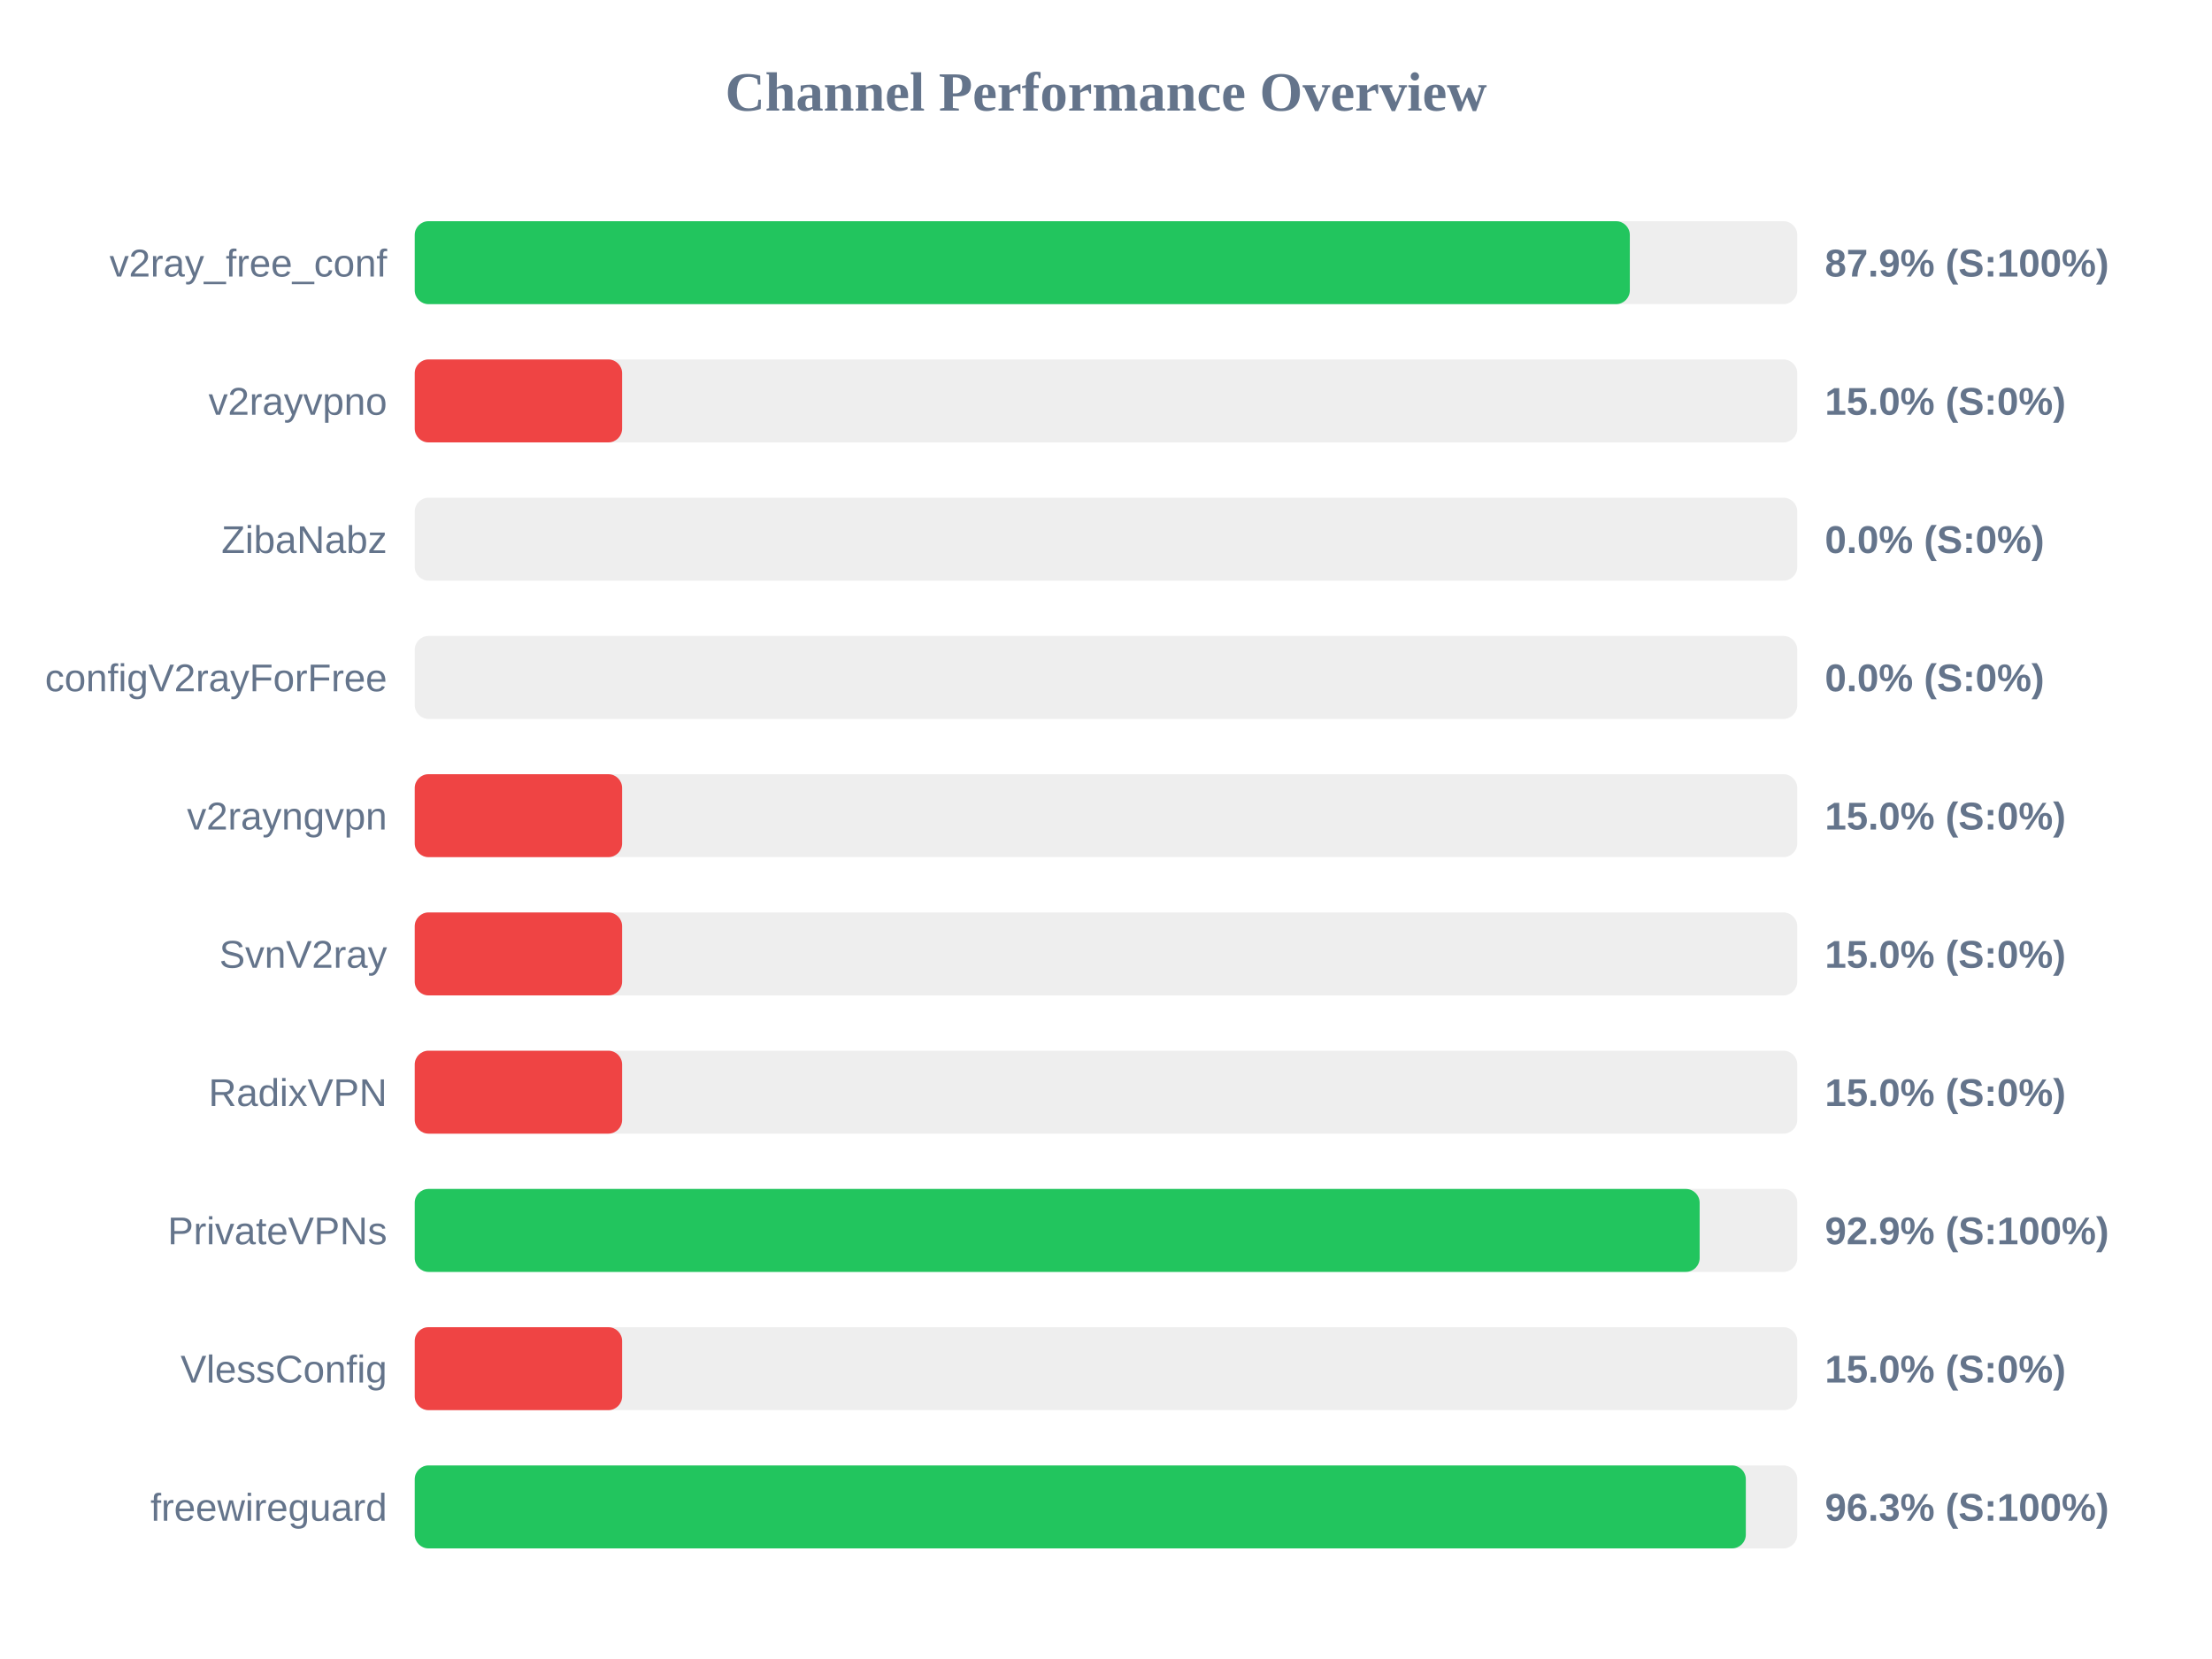
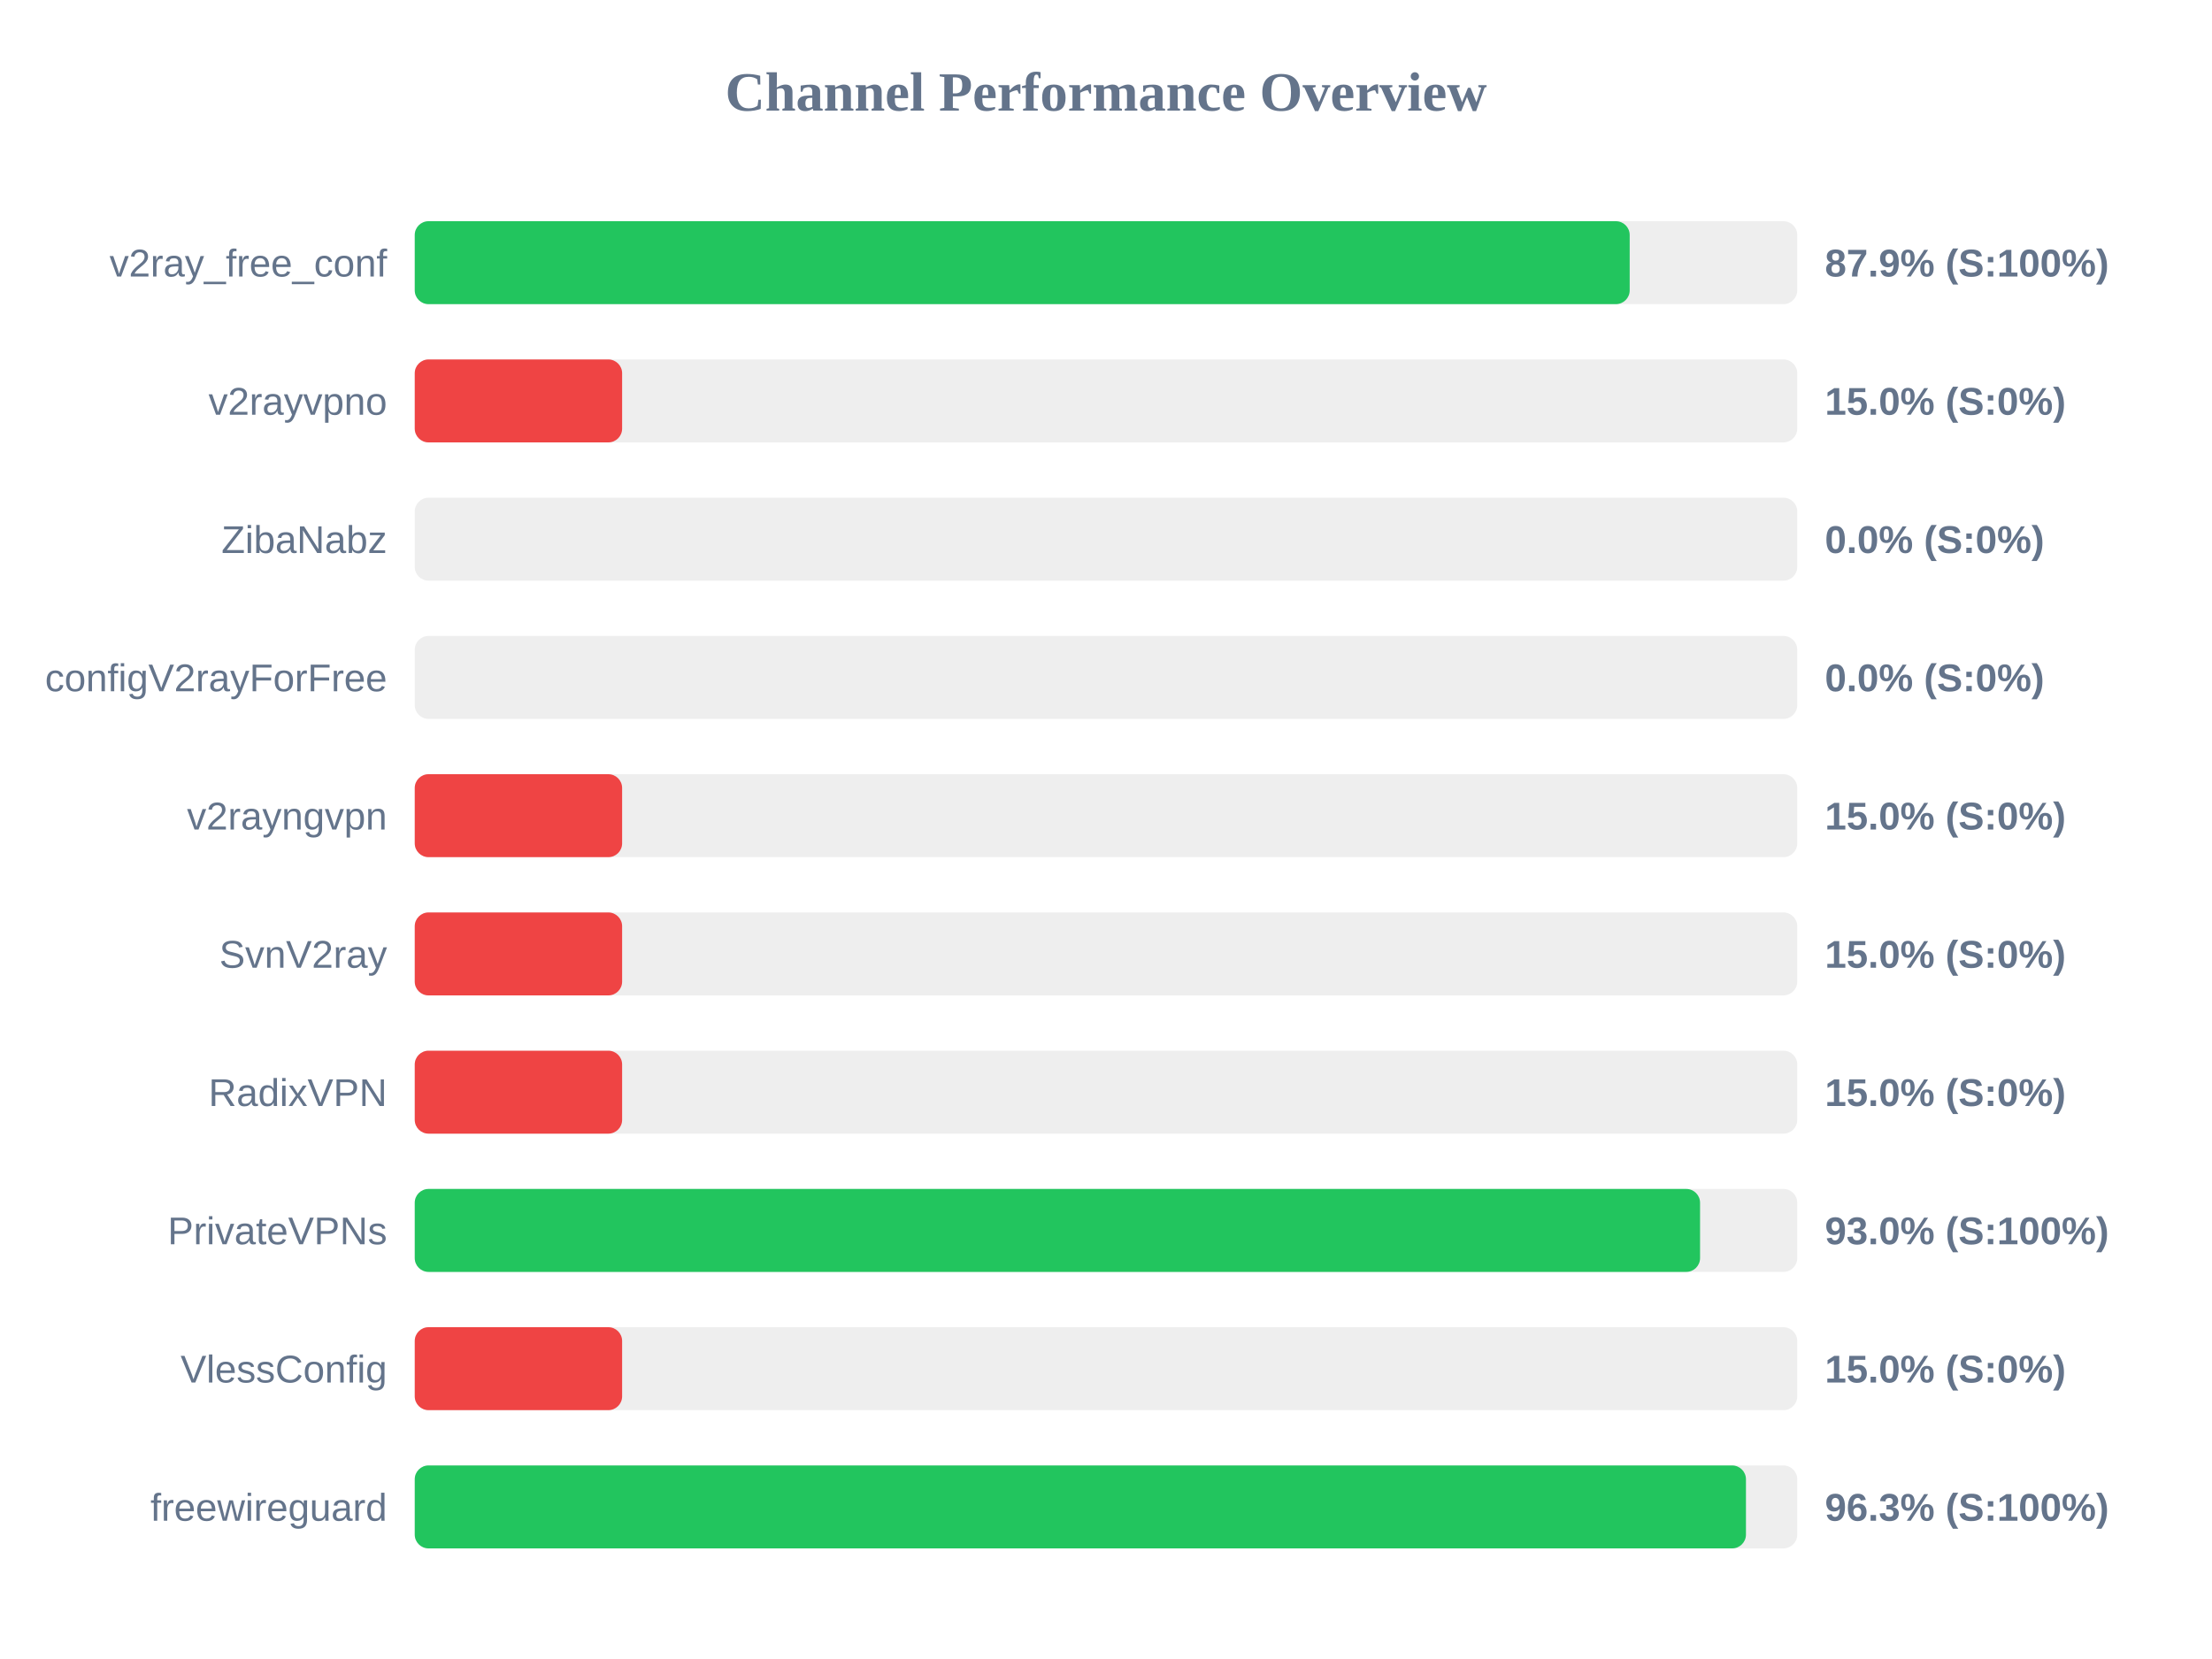
<svg xmlns="http://www.w3.org/2000/svg" width="800" height="600" version="1.1">
  <style>
        .row { font: 14px Arial; fill: #64748b; }
        .score { font: bold 14px Arial; fill: #64748b; }
    </style>
  <text x="400" y="40" text-anchor="middle" font-size="20px" font-weight="bold" fill="#64748b">Channel Performance Overview</text>
  <rect x="150" y="80" width="500" height="30" fill="#eee" rx="5" />
-   <rect x="150" y="80" width="439.45" height="30" fill="#22c55e" rx="5" />
+   <rect x="150" y="80" width="439.4" height="30" fill="#22c55e" rx="5" />
  <text x="140" y="100" text-anchor="end" class="row">v2ray_free_conf</text>
  <text x="660" y="100" text-anchor="start" class="score">87.9% (S:100%)</text>
  <rect x="150" y="130" width="500" height="30" fill="#eee" rx="5" />
  <rect x="150" y="130" width="75.0" height="30" fill="#ef4444" rx="5" />
  <text x="140" y="150" text-anchor="end" class="row">v2rayvpno</text>
  <text x="660" y="150" text-anchor="start" class="score">15.0% (S:0%)</text>
  <rect x="150" y="180" width="500" height="30" fill="#eee" rx="5" />
  <rect x="150" y="180" width="0.0" height="30" fill="#ef4444" rx="5" />
  <text x="140" y="200" text-anchor="end" class="row">ZibaNabz</text>
  <text x="660" y="200" text-anchor="start" class="score">0.0% (S:0%)</text>
  <rect x="150" y="230" width="500" height="30" fill="#eee" rx="5" />
  <rect x="150" y="230" width="0.0" height="30" fill="#ef4444" rx="5" />
  <text x="140" y="250" text-anchor="end" class="row">configV2rayForFree</text>
  <text x="660" y="250" text-anchor="start" class="score">0.0% (S:0%)</text>
  <rect x="150" y="280" width="500" height="30" fill="#eee" rx="5" />
  <rect x="150" y="280" width="75.0" height="30" fill="#ef4444" rx="5" />
  <text x="140" y="300" text-anchor="end" class="row">v2rayngvpn</text>
  <text x="660" y="300" text-anchor="start" class="score">15.0% (S:0%)</text>
  <rect x="150" y="330" width="500" height="30" fill="#eee" rx="5" />
  <rect x="150" y="330" width="75.0" height="30" fill="#ef4444" rx="5" />
  <text x="140" y="350" text-anchor="end" class="row">SvnV2ray</text>
  <text x="660" y="350" text-anchor="start" class="score">15.0% (S:0%)</text>
  <rect x="150" y="380" width="500" height="30" fill="#eee" rx="5" />
  <rect x="150" y="380" width="75.0" height="30" fill="#ef4444" rx="5" />
  <text x="140" y="400" text-anchor="end" class="row">RadixVPN</text>
  <text x="660" y="400" text-anchor="start" class="score">15.0% (S:0%)</text>
  <rect x="150" y="430" width="500" height="30" fill="#eee" rx="5" />
-   <rect x="150" y="430" width="464.7" height="30" fill="#22c55e" rx="5" />
+   <rect x="150" y="430" width="464.85" height="30" fill="#22c55e" rx="5" />
  <text x="140" y="450" text-anchor="end" class="row">PrivateVPNs</text>
-   <text x="660" y="450" text-anchor="start" class="score">92.9% (S:100%)</text>
+   <text x="660" y="450" text-anchor="start" class="score">93.0% (S:100%)</text>
  <rect x="150" y="480" width="500" height="30" fill="#eee" rx="5" />
  <rect x="150" y="480" width="75.0" height="30" fill="#ef4444" rx="5" />
  <text x="140" y="500" text-anchor="end" class="row">VlessConfig</text>
  <text x="660" y="500" text-anchor="start" class="score">15.0% (S:0%)</text>
  <rect x="150" y="530" width="500" height="30" fill="#eee" rx="5" />
-   <rect x="150" y="530" width="481.4" height="30" fill="#22c55e" rx="5" />
+   <rect x="150" y="530" width="481.45" height="30" fill="#22c55e" rx="5" />
  <text x="140" y="550" text-anchor="end" class="row">freewireguard</text>
  <text x="660" y="550" text-anchor="start" class="score">96.3% (S:100%)</text>
</svg>
